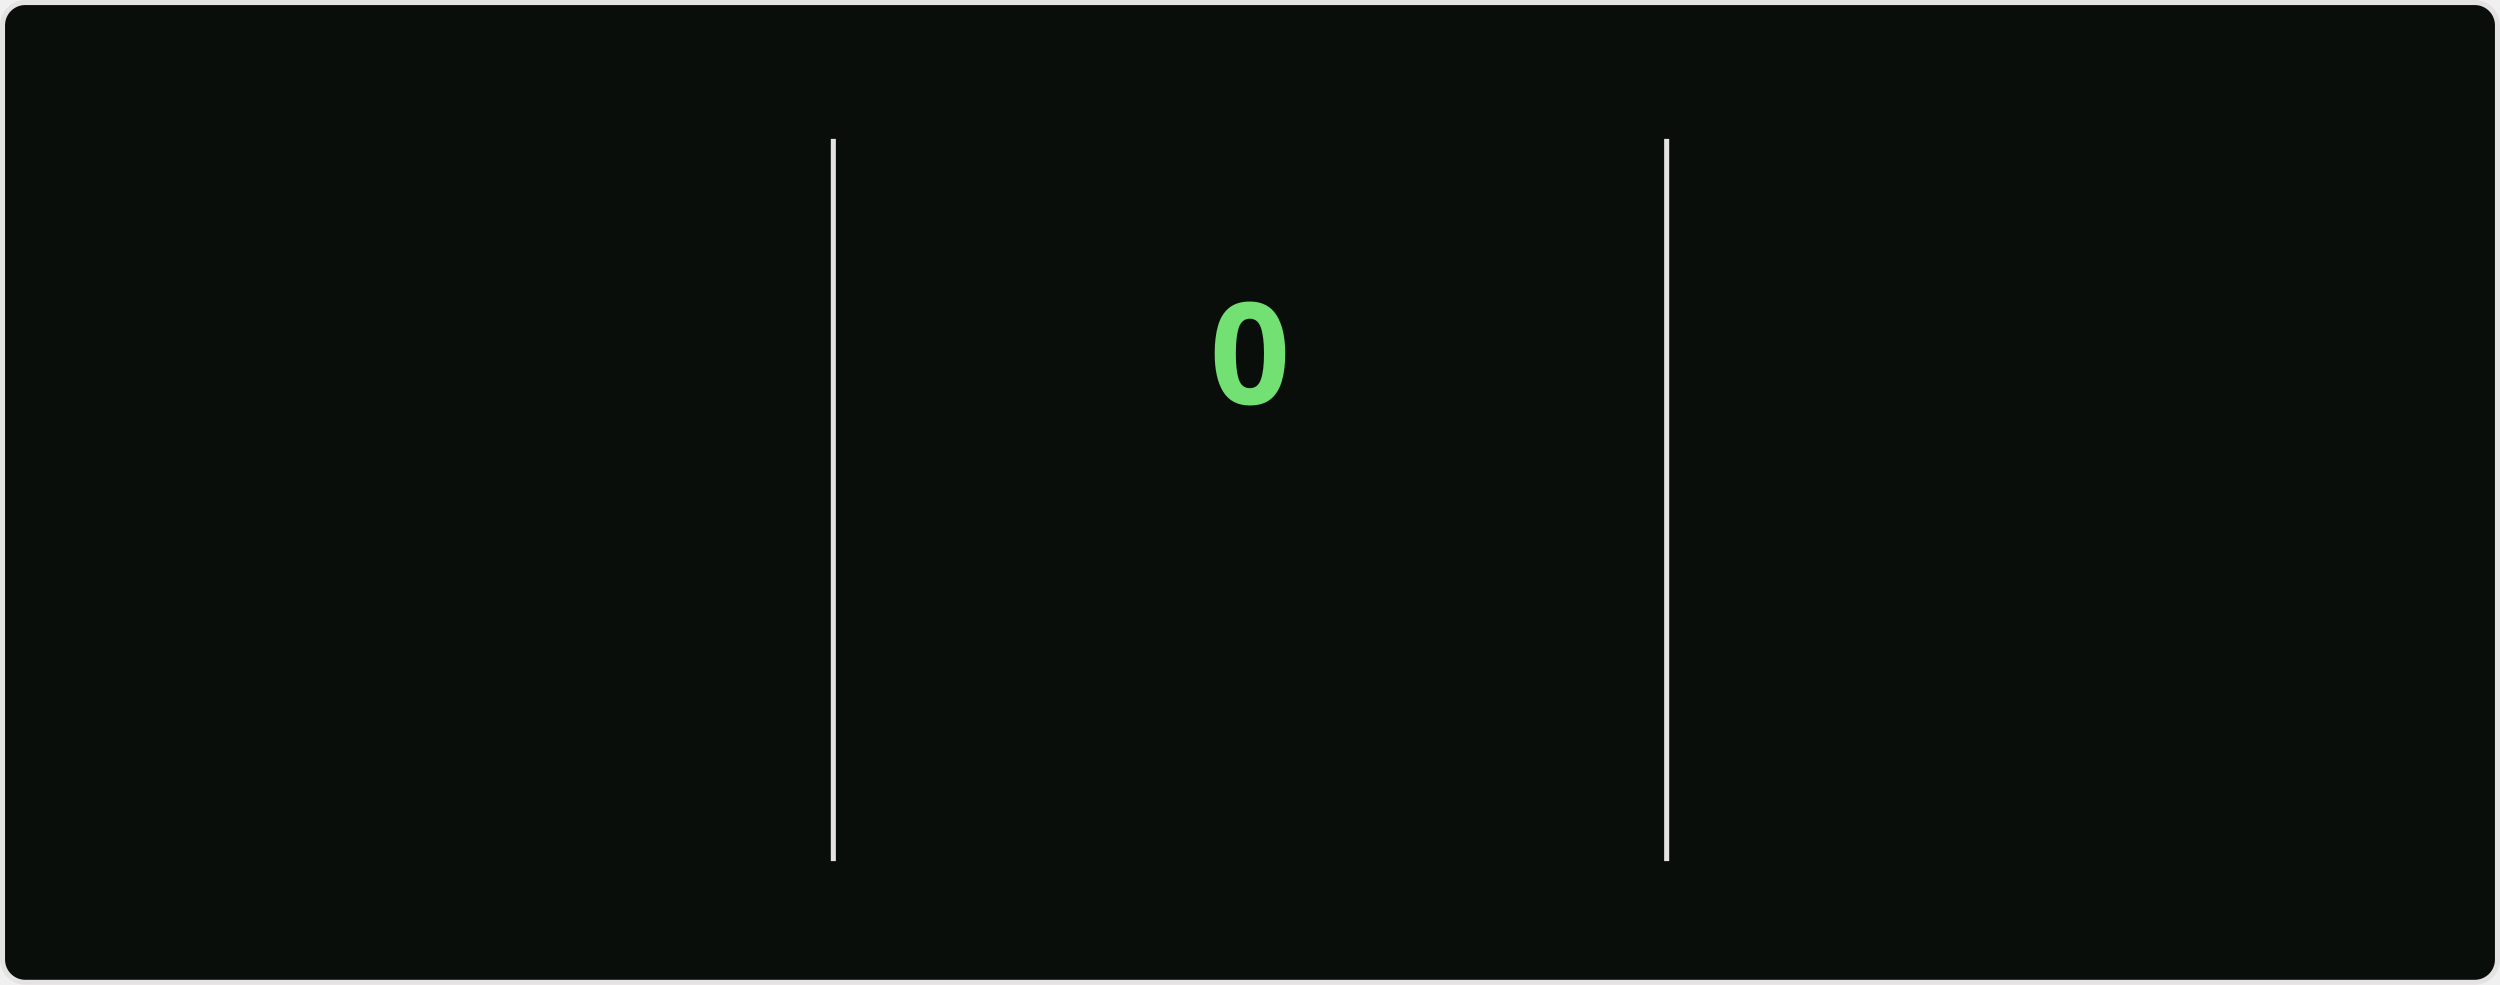
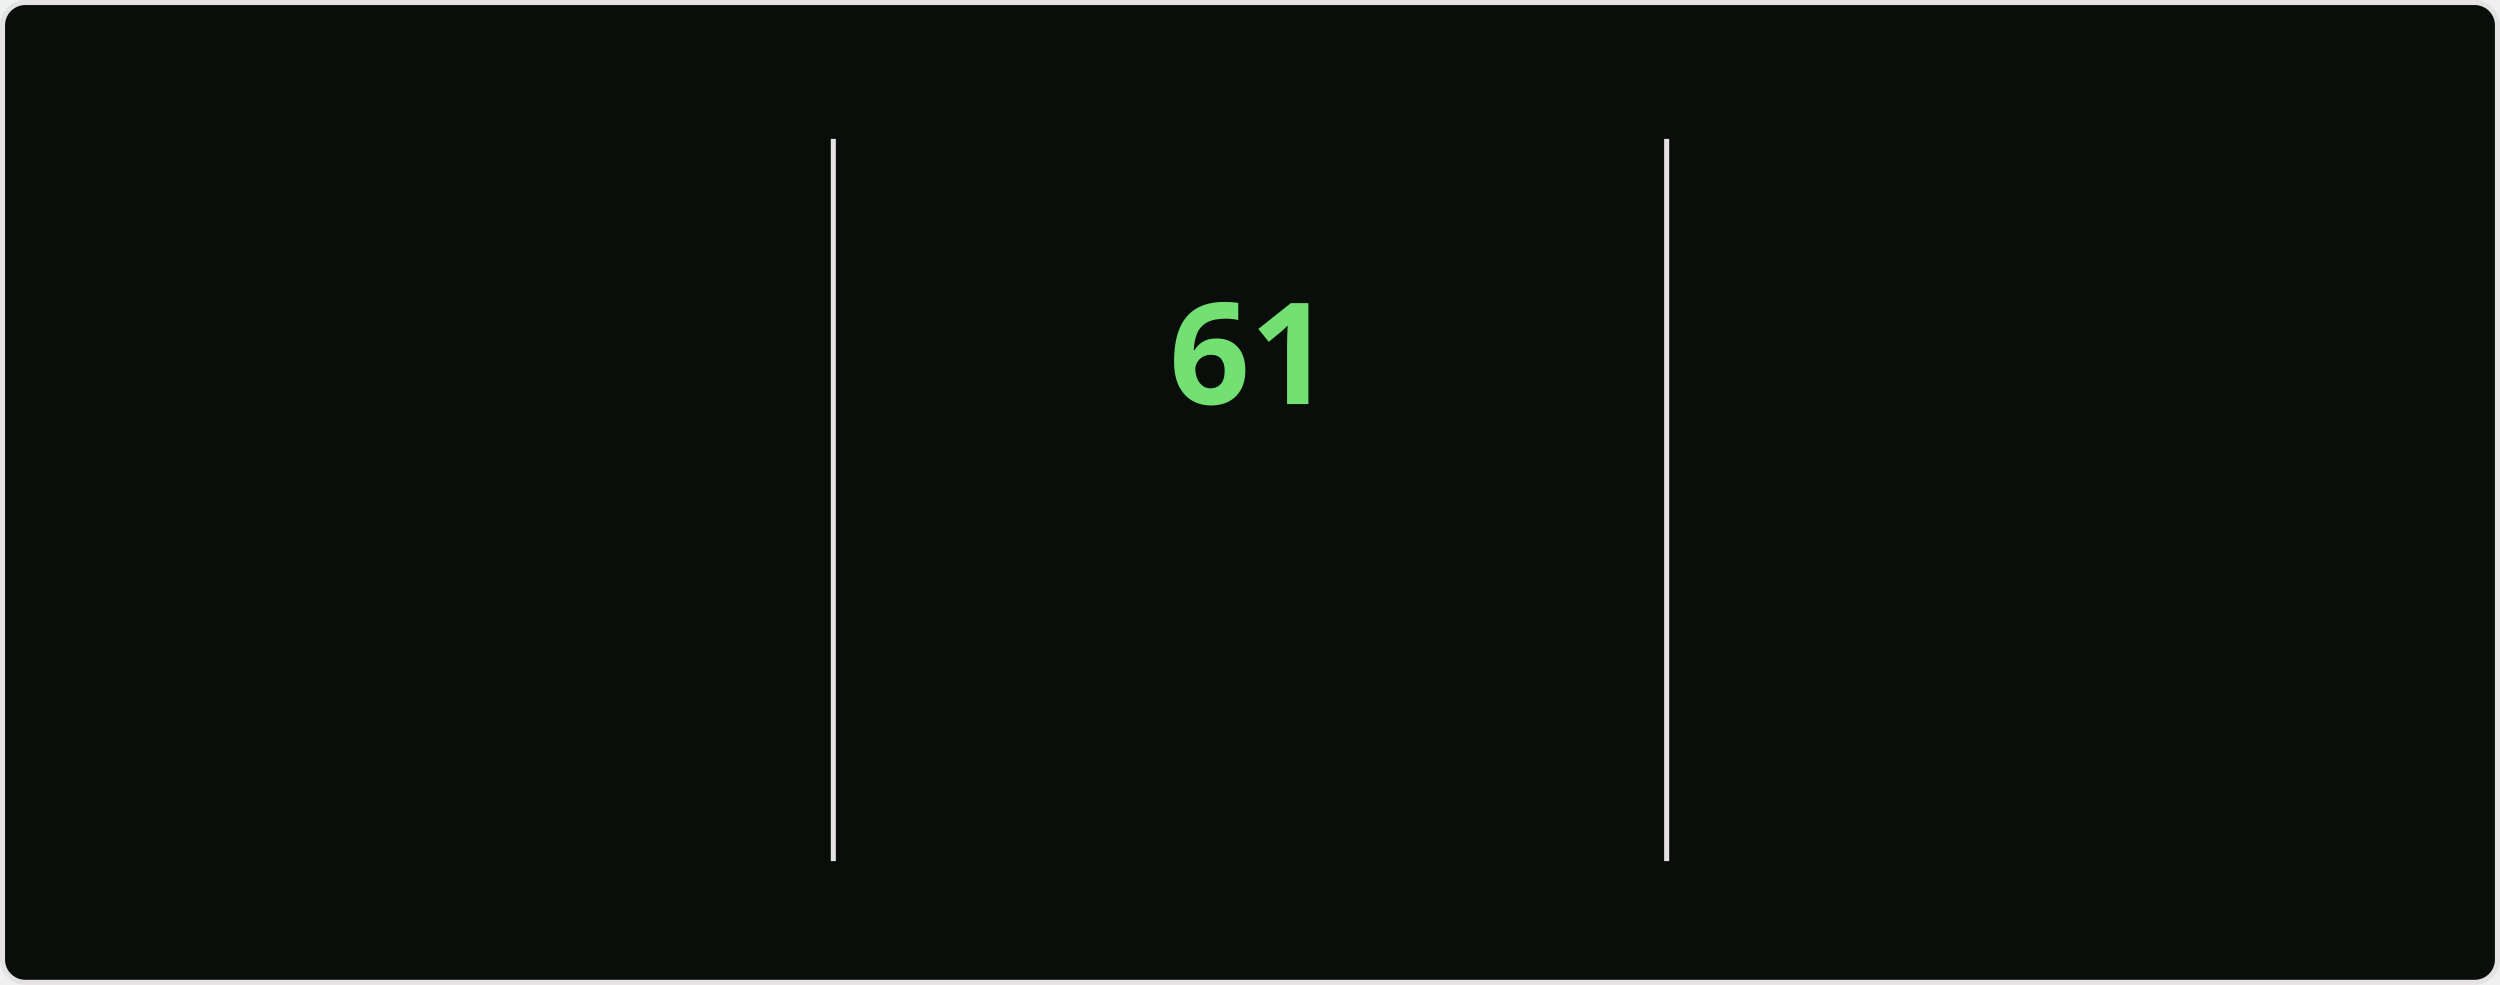
<svg xmlns="http://www.w3.org/2000/svg" style="isolation: isolate" viewBox="0 0 495 195" width="495px" height="195px" direction="ltr">
  <style>
    @keyframes currstreak {
      0% { font-size: 3px; opacity: 0.2; }
      80% { font-size: 34px; opacity: 1; }
      100% { font-size: 28px; opacity: 1; }
    }
    @keyframes fadein {
      0% { opacity: 0; }
      100% { opacity: 1; }
    }
    .big-number {
      font-family: "Segoe UI", Ubuntu, sans-serif;
      font-weight: 700;
      font-size: 28px;
      fill: #bfd5b5;
    }
    .label {
      font-family: "Segoe UI", Ubuntu, sans-serif;
      font-weight: 400;
      font-size: 14px;
      fill: #bfd5b5;
    }
    .range-text {
      font-family: "Segoe UI", Ubuntu, sans-serif;
      font-weight: 400;
      font-size: 12px;
      fill: #8db87a;
    }
    .current-streak-num {
      font-family: "Segoe UI", Ubuntu, sans-serif;
      font-weight: 700;
      font-size: 28px;
      fill: #72e072;
    }</style>
  <defs>
    <clipPath id="outer_rectangle">
      <rect width="495" height="195" rx="4.5" />
    </clipPath>
    <mask id="mask_out_ring_behind_fire">
      <rect width="495" height="195" fill="white" />
      <ellipse id="mask-ellipse" cx="247.5" cy="32" rx="13" ry="18" fill="black" />
    </mask>
  </defs>
  <g clip-path="url(#outer_rectangle)">
    <g style="isolation: isolate">
      <rect fill="#0a0e0a" rx="4.5" x="0.5" y="0.5" width="494" height="194" stroke="#e4e2e2" />
    </g>
    <g style="isolation: isolate">
      <line x1="165" y1="28" x2="165" y2="170" vector-effect="non-scaling-stroke" stroke-width="1" stroke="#e4e2e2" stroke-linejoin="miter" stroke-linecap="square" stroke-miterlimit="3" />
      <line x1="330" y1="28" x2="330" y2="170" vector-effect="non-scaling-stroke" stroke-width="1" stroke="#e4e2e2" stroke-linejoin="miter" stroke-linecap="square" stroke-miterlimit="3" />
    </g>
    <g style="isolation: isolate">
      <g transform="translate(82.5, 48)">
        <text x="0" y="32" stroke-width="0" text-anchor="middle" class="big-number" style="opacity: 0; animation: fadein 0.5s linear forwards 0.6s">
            5.8K
          </text>
      </g>
      <g transform="translate(82.5, 84)">
        <text x="0" y="32" stroke-width="0" text-anchor="middle" class="label" style="opacity: 0; animation: fadein 0.5s linear forwards 0.7s">
            Total Contributions
          </text>
      </g>
      <g transform="translate(82.5, 114)">
        <text x="0" y="32" stroke-width="0" text-anchor="middle" class="range-text" style="opacity: 0; animation: fadein 0.5s linear forwards 0.8s">
            Sep 7 - Present
          </text>
      </g>
    </g>
    <g style="isolation: isolate">
      <g mask="url(#mask_out_ring_behind_fire)">
        <circle cx="247.5" cy="71" r="40" fill="none" stroke="#bfd5b5" stroke-width="5" style="opacity: 0; animation: fadein 0.5s linear forwards 0.4s" />
      </g>
      <g transform="translate(247.5, 19.5)" stroke-opacity="0" style="opacity: 0; animation: fadein 0.5s linear forwards 0.6s">
        <path d="M -12 -0.5 L 15 -0.5 L 15 23.5 L -12 23.5 L -12 -0.5 Z" fill="none" />
        <path d="M 1.5 0.67 C 1.5 0.67 2.24 3.32 2.24 5.47 C 2.24 7.53 0.89 9.2 -1.17 9.2 C -3.23 9.2 -4.79 7.53 -4.79 5.47 L -4.76 5.11 C -6.78 7.51 -8 10.62 -8 13.99 C -8 18.41 -4.42 22 0 22 C 4.42 22 8 18.41 8 13.99 C 8 8.6 5.41 3.79 1.5 0.67 Z M -0.29 19 C -2.07 19 -3.51 17.6 -3.51 15.86 C -3.51 14.24 -2.46 13.1 -0.7 12.74 C 1.07 12.38 2.9 11.53 3.92 10.16 C 4.31 11.45 4.51 12.81 4.51 14.2 C 4.51 16.85 2.36 19 -0.29 19 Z" fill="#bfd5b5" stroke-opacity="0" />
      </g>
      <g transform="translate(247.5, 48)">
        <text x="0" y="32" stroke-width="0" text-anchor="middle" class="current-streak-num" style="animation: currstreak 0.6s linear forwards">
-             0
+             61
          </text>
      </g>
      <g transform="translate(247.5, 108)">
        <text x="0" y="32" stroke-width="0" text-anchor="middle" class="label" style="opacity: 0; animation: fadein 0.5s linear forwards 0.9s">
            Current Streak
          </text>
      </g>
      <g transform="translate(247.5, 145)">
        <text x="0" y="21" stroke-width="0" text-anchor="middle" class="range-text" style="opacity: 0; animation: fadein 0.5s linear forwards 0.9s">
-             0 days
+             Jul 12 - Sep 10
          </text>
      </g>
    </g>
    <g style="isolation: isolate">
      <g transform="translate(412.5, 48)">
        <text x="0" y="32" stroke-width="0" text-anchor="middle" class="big-number" style="opacity: 0; animation: fadein 0.5s linear forwards 1.2s">
-             60
+             61
          </text>
      </g>
      <g transform="translate(412.5, 84)">
        <text x="0" y="32" stroke-width="0" text-anchor="middle" class="label" style="opacity: 0; animation: fadein 0.5s linear forwards 1.3s">
            Longest Streak
          </text>
      </g>
      <g transform="translate(412.5, 114)">
        <text x="0" y="32" stroke-width="0" text-anchor="middle" class="range-text" style="opacity: 0; animation: fadein 0.5s linear forwards 1.4s">
-             Jul 12 - Sep 9
+             Jul 12 - Sep 10
          </text>
      </g>
    </g>
  </g>
</svg>
